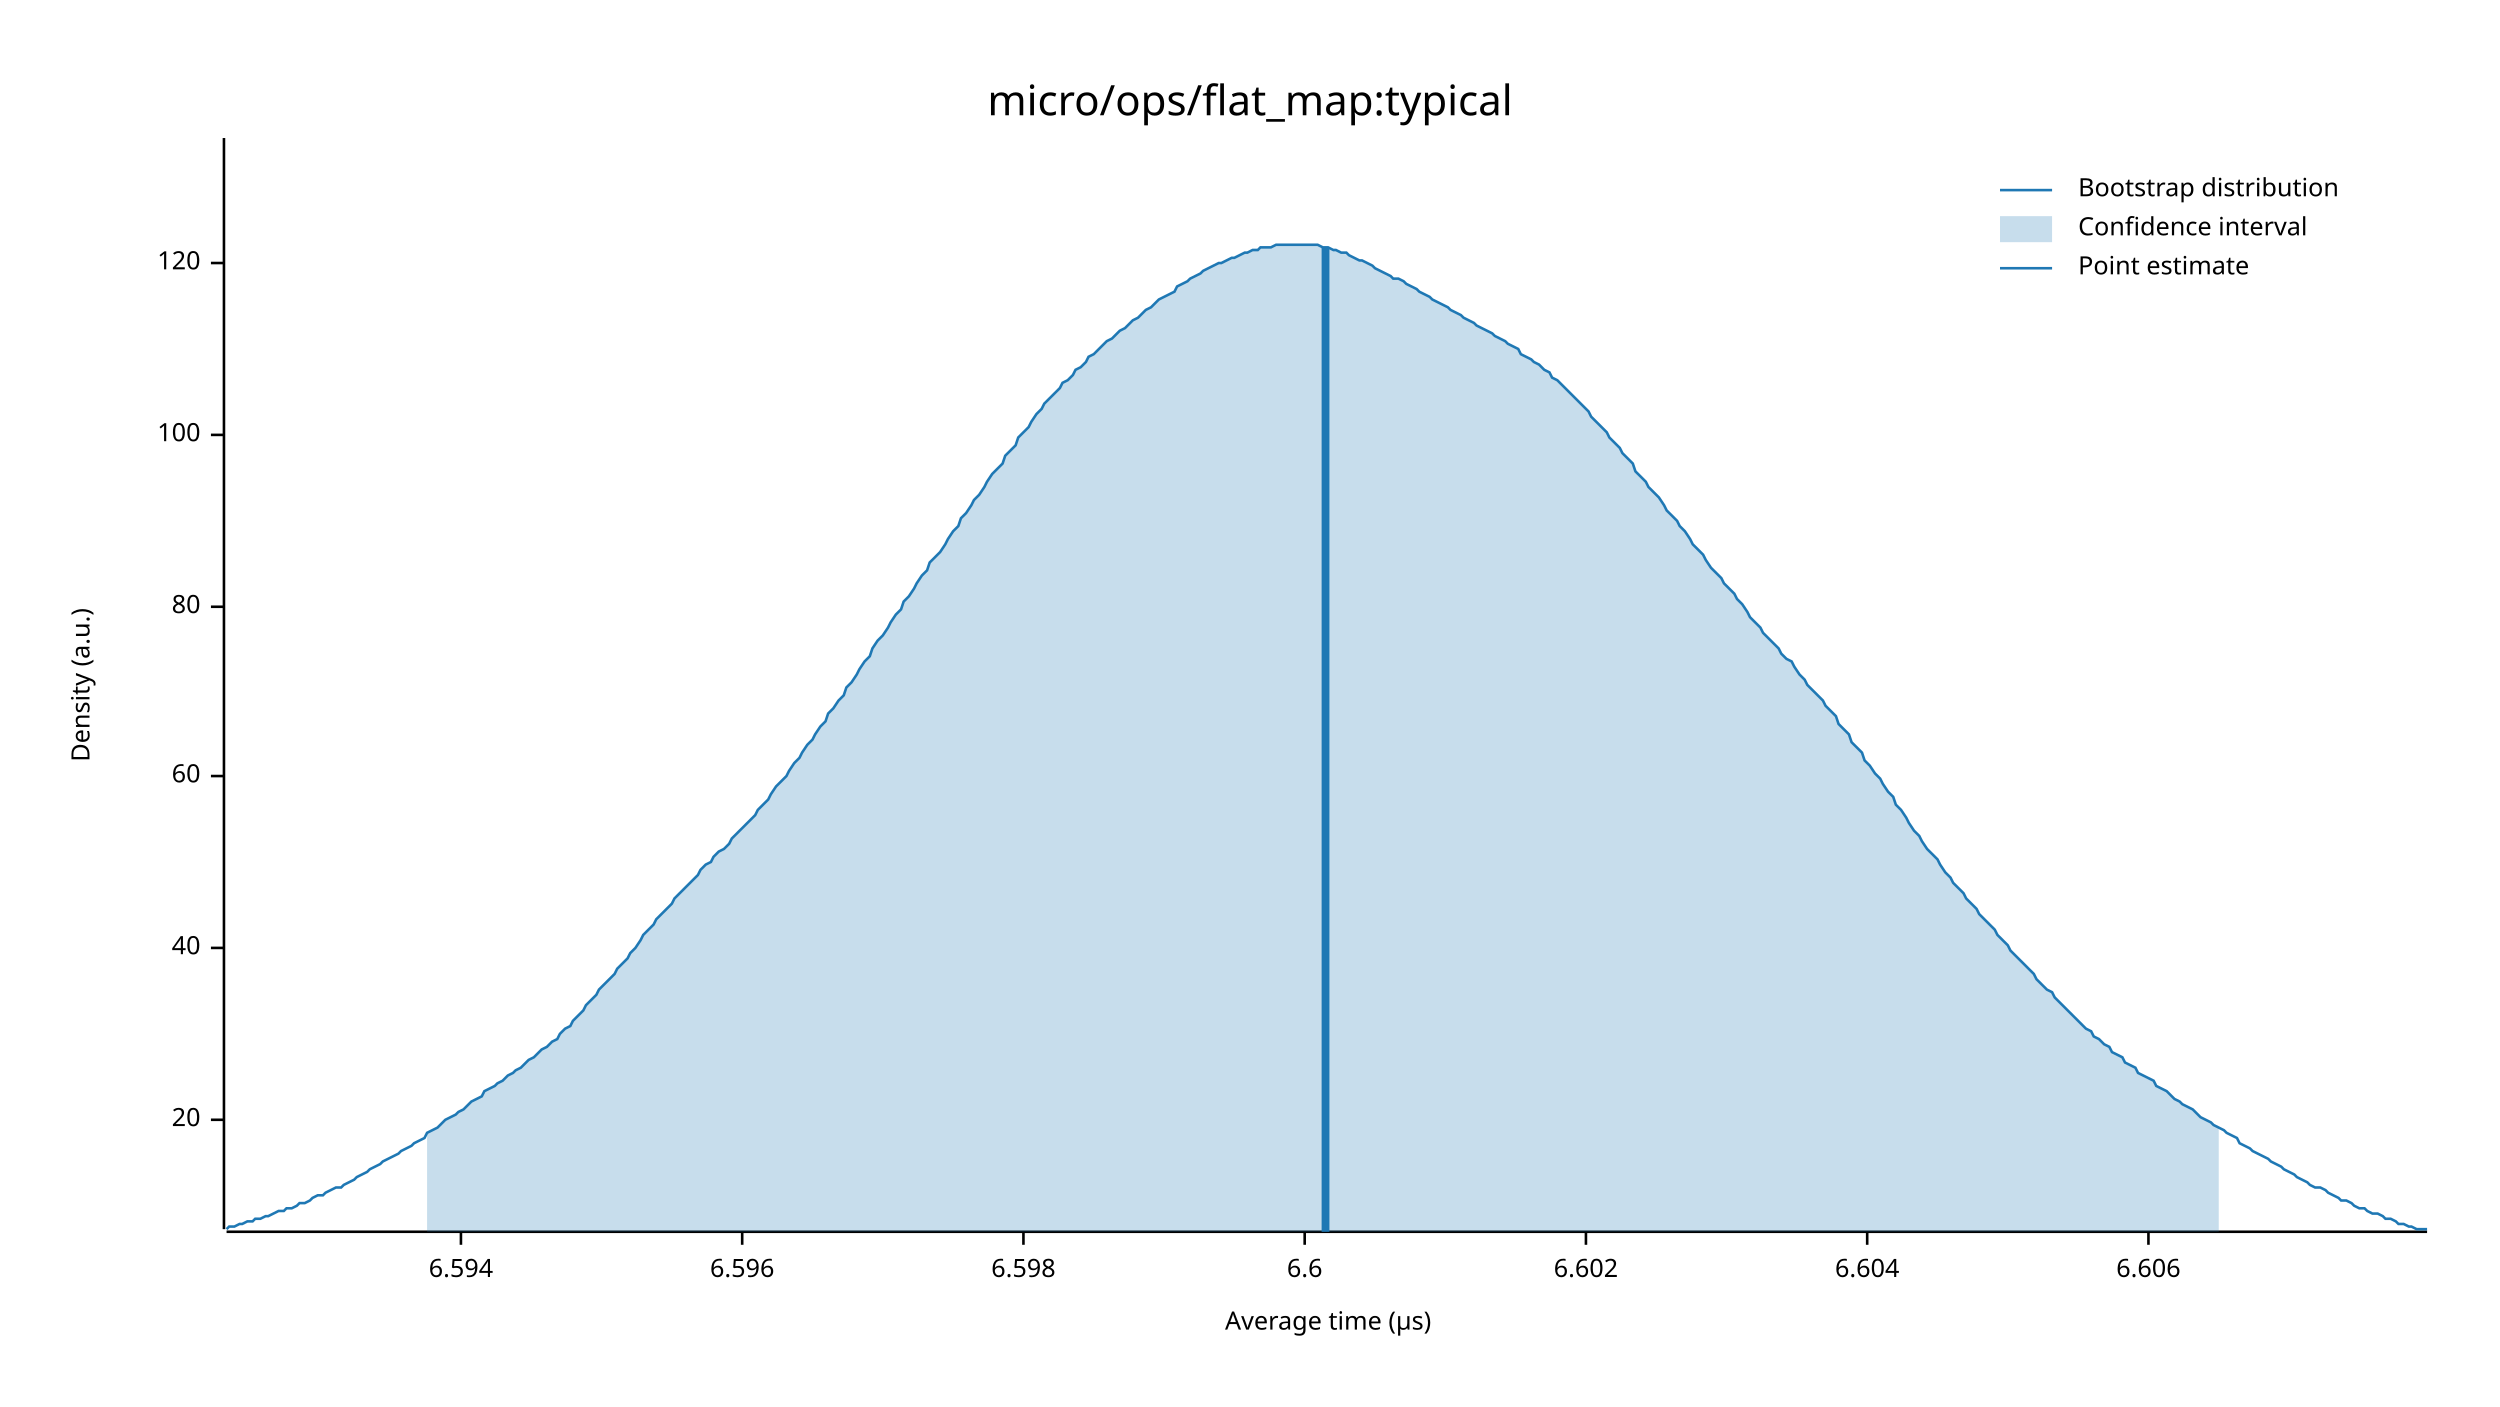
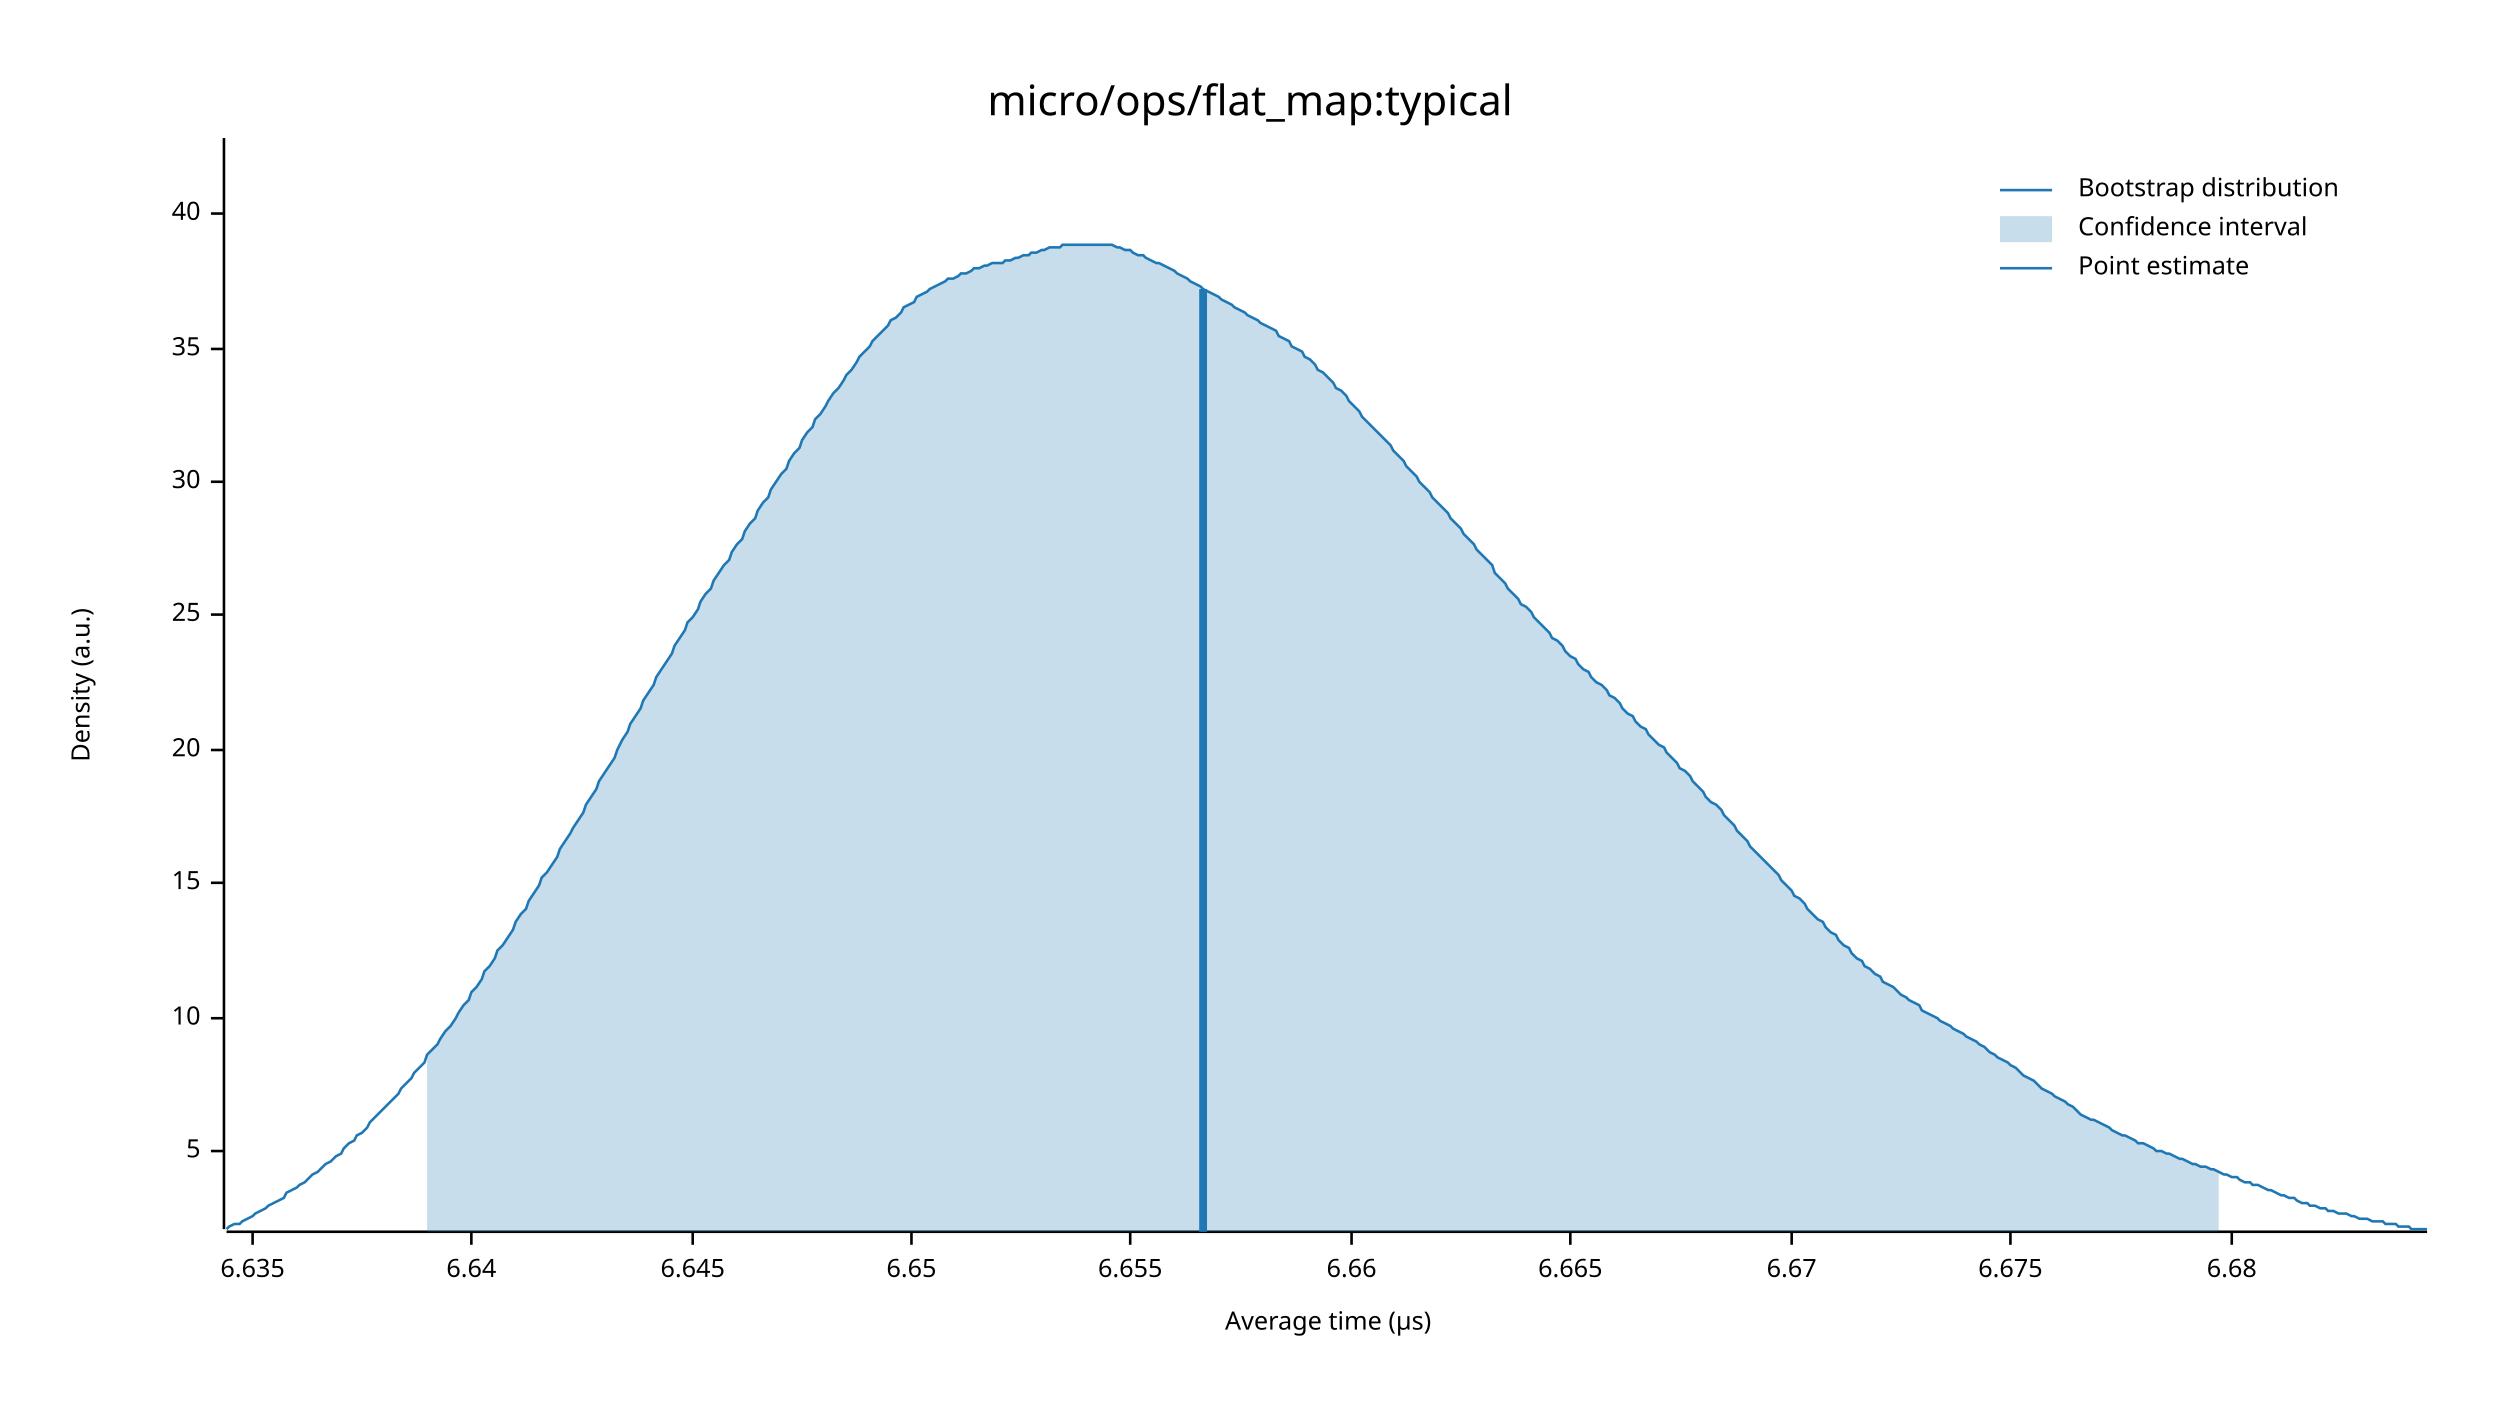
<svg xmlns="http://www.w3.org/2000/svg" width="960" height="540" viewBox="0 0 960 540">
  <text x="480" y="32" dy="0.76em" text-anchor="middle" font-family="sans-serif" font-size="16.129" opacity="1" fill="#000000">
micro/ops/flat_map:typical
</text>
  <text x="27" y="263" dy="0.76em" text-anchor="middle" font-family="sans-serif" font-size="9.677" opacity="1" fill="#000000" transform="rotate(270, 27, 263)">
Density (a.u.)
</text>
  <text x="510" y="513" dy="-0.5ex" text-anchor="middle" font-family="sans-serif" font-size="9.677" opacity="1" fill="#000000">
Average time (µs)
</text>
  <polyline fill="none" opacity="1" stroke="#000000" stroke-width="1" points="86,53 86,472 " />
-   <text x="77" y="430" dy="0.5ex" text-anchor="end" font-family="sans-serif" font-size="9.677" opacity="1" fill="#000000">
+   <text x="77" y="442" dy="0.5ex" text-anchor="end" font-family="sans-serif" font-size="9.677" opacity="1" fill="#000000">
+ 5
+ </text>
+   <polyline fill="none" opacity="1" stroke="#000000" stroke-width="1" points="81,442 86,442 " />
+   <text x="77" y="391" dy="0.5ex" text-anchor="end" font-family="sans-serif" font-size="9.677" opacity="1" fill="#000000">
+ 10
+ </text>
+   <polyline fill="none" opacity="1" stroke="#000000" stroke-width="1" points="81,391 86,391 " />
+   <text x="77" y="339" dy="0.5ex" text-anchor="end" font-family="sans-serif" font-size="9.677" opacity="1" fill="#000000">
+ 15
+ </text>
+   <polyline fill="none" opacity="1" stroke="#000000" stroke-width="1" points="81,339 86,339 " />
+   <text x="77" y="288" dy="0.5ex" text-anchor="end" font-family="sans-serif" font-size="9.677" opacity="1" fill="#000000">
20
</text>
-   <polyline fill="none" opacity="1" stroke="#000000" stroke-width="1" points="81,430 86,430 " />
-   <text x="77" y="364" dy="0.5ex" text-anchor="end" font-family="sans-serif" font-size="9.677" opacity="1" fill="#000000">
+   <polyline fill="none" opacity="1" stroke="#000000" stroke-width="1" points="81,288 86,288 " />
+   <text x="77" y="236" dy="0.5ex" text-anchor="end" font-family="sans-serif" font-size="9.677" opacity="1" fill="#000000">
+ 25
+ </text>
+   <polyline fill="none" opacity="1" stroke="#000000" stroke-width="1" points="81,236 86,236 " />
+   <text x="77" y="185" dy="0.5ex" text-anchor="end" font-family="sans-serif" font-size="9.677" opacity="1" fill="#000000">
+ 30
+ </text>
+   <polyline fill="none" opacity="1" stroke="#000000" stroke-width="1" points="81,185 86,185 " />
+   <text x="77" y="134" dy="0.5ex" text-anchor="end" font-family="sans-serif" font-size="9.677" opacity="1" fill="#000000">
+ 35
+ </text>
+   <polyline fill="none" opacity="1" stroke="#000000" stroke-width="1" points="81,134 86,134 " />
+   <text x="77" y="82" dy="0.5ex" text-anchor="end" font-family="sans-serif" font-size="9.677" opacity="1" fill="#000000">
40
</text>
-   <polyline fill="none" opacity="1" stroke="#000000" stroke-width="1" points="81,364 86,364 " />
-   <text x="77" y="298" dy="0.5ex" text-anchor="end" font-family="sans-serif" font-size="9.677" opacity="1" fill="#000000">
- 60
+   <polyline fill="none" opacity="1" stroke="#000000" stroke-width="1" points="81,82 86,82 " />
+   <polyline fill="none" opacity="1" stroke="#000000" stroke-width="1" points="87,473 932,473 " />
+   <text x="97" y="483" dy="0.76em" text-anchor="middle" font-family="sans-serif" font-size="9.677" opacity="1" fill="#000000">
+ 6.635
</text>
-   <polyline fill="none" opacity="1" stroke="#000000" stroke-width="1" points="81,298 86,298 " />
-   <text x="77" y="233" dy="0.5ex" text-anchor="end" font-family="sans-serif" font-size="9.677" opacity="1" fill="#000000">
- 80
+   <polyline fill="none" opacity="1" stroke="#000000" stroke-width="1" points="97,473 97,478 " />
+   <text x="181" y="483" dy="0.76em" text-anchor="middle" font-family="sans-serif" font-size="9.677" opacity="1" fill="#000000">
+ 6.64
</text>
-   <polyline fill="none" opacity="1" stroke="#000000" stroke-width="1" points="81,233 86,233 " />
-   <text x="77" y="167" dy="0.5ex" text-anchor="end" font-family="sans-serif" font-size="9.677" opacity="1" fill="#000000">
- 100
+   <polyline fill="none" opacity="1" stroke="#000000" stroke-width="1" points="181,473 181,478 " />
+   <text x="266" y="483" dy="0.76em" text-anchor="middle" font-family="sans-serif" font-size="9.677" opacity="1" fill="#000000">
+ 6.645
</text>
-   <polyline fill="none" opacity="1" stroke="#000000" stroke-width="1" points="81,167 86,167 " />
-   <text x="77" y="101" dy="0.5ex" text-anchor="end" font-family="sans-serif" font-size="9.677" opacity="1" fill="#000000">
- 120
+   <polyline fill="none" opacity="1" stroke="#000000" stroke-width="1" points="266,473 266,478 " />
+   <text x="350" y="483" dy="0.76em" text-anchor="middle" font-family="sans-serif" font-size="9.677" opacity="1" fill="#000000">
+ 6.65
</text>
-   <polyline fill="none" opacity="1" stroke="#000000" stroke-width="1" points="81,101 86,101 " />
-   <polyline fill="none" opacity="1" stroke="#000000" stroke-width="1" points="87,473 932,473 " />
-   <text x="177" y="483" dy="0.76em" text-anchor="middle" font-family="sans-serif" font-size="9.677" opacity="1" fill="#000000">
- 6.594
+   <polyline fill="none" opacity="1" stroke="#000000" stroke-width="1" points="350,473 350,478 " />
+   <text x="434" y="483" dy="0.76em" text-anchor="middle" font-family="sans-serif" font-size="9.677" opacity="1" fill="#000000">
+ 6.655
</text>
-   <polyline fill="none" opacity="1" stroke="#000000" stroke-width="1" points="177,473 177,478 " />
-   <text x="285" y="483" dy="0.76em" text-anchor="middle" font-family="sans-serif" font-size="9.677" opacity="1" fill="#000000">
- 6.596
+   <polyline fill="none" opacity="1" stroke="#000000" stroke-width="1" points="434,473 434,478 " />
+   <text x="519" y="483" dy="0.76em" text-anchor="middle" font-family="sans-serif" font-size="9.677" opacity="1" fill="#000000">
+ 6.66
</text>
-   <polyline fill="none" opacity="1" stroke="#000000" stroke-width="1" points="285,473 285,478 " />
-   <text x="393" y="483" dy="0.76em" text-anchor="middle" font-family="sans-serif" font-size="9.677" opacity="1" fill="#000000">
- 6.598
+   <polyline fill="none" opacity="1" stroke="#000000" stroke-width="1" points="519,473 519,478 " />
+   <text x="603" y="483" dy="0.76em" text-anchor="middle" font-family="sans-serif" font-size="9.677" opacity="1" fill="#000000">
+ 6.665
</text>
-   <polyline fill="none" opacity="1" stroke="#000000" stroke-width="1" points="393,473 393,478 " />
-   <text x="501" y="483" dy="0.76em" text-anchor="middle" font-family="sans-serif" font-size="9.677" opacity="1" fill="#000000">
- 6.6
+   <polyline fill="none" opacity="1" stroke="#000000" stroke-width="1" points="603,473 603,478 " />
+   <text x="688" y="483" dy="0.76em" text-anchor="middle" font-family="sans-serif" font-size="9.677" opacity="1" fill="#000000">
+ 6.67
</text>
-   <polyline fill="none" opacity="1" stroke="#000000" stroke-width="1" points="501,473 501,478 " />
-   <text x="609" y="483" dy="0.76em" text-anchor="middle" font-family="sans-serif" font-size="9.677" opacity="1" fill="#000000">
- 6.602
+   <polyline fill="none" opacity="1" stroke="#000000" stroke-width="1" points="688,473 688,478 " />
+   <text x="772" y="483" dy="0.76em" text-anchor="middle" font-family="sans-serif" font-size="9.677" opacity="1" fill="#000000">
+ 6.675
</text>
-   <polyline fill="none" opacity="1" stroke="#000000" stroke-width="1" points="609,473 609,478 " />
-   <text x="717" y="483" dy="0.76em" text-anchor="middle" font-family="sans-serif" font-size="9.677" opacity="1" fill="#000000">
- 6.604
+   <polyline fill="none" opacity="1" stroke="#000000" stroke-width="1" points="772,473 772,478 " />
+   <text x="857" y="483" dy="0.76em" text-anchor="middle" font-family="sans-serif" font-size="9.677" opacity="1" fill="#000000">
+ 6.68
</text>
-   <polyline fill="none" opacity="1" stroke="#000000" stroke-width="1" points="717,473 717,478 " />
-   <text x="825" y="483" dy="0.76em" text-anchor="middle" font-family="sans-serif" font-size="9.677" opacity="1" fill="#000000">
- 6.606
- </text>
-   <polyline fill="none" opacity="1" stroke="#000000" stroke-width="1" points="825,473 825,478 " />
-   <polyline fill="none" opacity="1" stroke="#1F78B4" stroke-width="1" points="87,472 88,471 90,471 92,470 93,470 95,469 97,469 98,468 100,468 102,467 103,467 105,466 107,465 109,465 110,464 112,464 114,463 115,462 117,462 119,461 120,460 122,459 124,459 125,458 127,457 129,456 131,456 132,455 134,454 136,453 137,452 139,451 141,450 142,449 144,448 146,447 147,446 149,445 151,444 153,443 154,442 156,441 158,440 159,439 161,438 163,437 164,435 166,434 168,433 169,432 171,430 173,429 175,428 176,427 178,426 180,424 181,423 183,422 185,421 186,419 188,418 190,417 191,416 193,415 195,413 197,412 198,411 200,410 202,408 203,407 205,406 207,404 208,403 210,402 212,400 214,399 215,397 217,395 219,394 220,392 222,390 224,388 225,386 227,384 229,382 230,380 232,378 234,376 236,374 237,372 239,370 241,368 242,366 244,364 246,361 247,359 249,357 251,355 252,353 254,351 256,349 258,347 259,345 261,343 263,341 264,340 266,338 268,336 269,334 271,332 273,331 274,329 276,327 278,326 280,324 281,322 283,320 285,318 286,317 288,315 290,313 291,311 293,309 295,307 296,305 298,302 300,300 302,298 303,296 305,293 307,291 308,289 310,286 312,284 313,282 315,279 317,277 318,274 320,272 322,269 324,267 325,264 327,262 329,259 330,257 332,254 334,252 335,249 337,246 339,244 341,241 342,239 344,236 346,234 347,231 349,229 351,226 352,224 354,221 356,219 357,216 359,214 361,212 363,209 364,207 366,204 368,202 369,199 371,197 373,194 374,192 376,190 378,187 379,185 381,182 383,180 385,178 386,175 388,173 390,171 391,168 393,166 395,164 396,162 398,159 400,157 401,155 403,153 405,151 407,149 408,147 410,146 412,144 413,142 415,141 417,139 418,137 420,136 422,134 423,133 425,131 427,130 429,128 430,127 432,126 434,124 435,123 437,122 439,120 440,119 442,118 444,116 445,115 447,114 449,113 451,112 452,110 454,109 456,108 457,107 459,106 461,105 462,104 464,103 466,102 468,101 469,101 471,100 473,99 474,99 476,98 478,97 479,97 481,96 483,96 484,95 486,95 488,95 490,94 491,94 493,94 495,94 496,94 498,94 500,94 501,94 503,94 505,94 506,94 508,95 510,95 512,96 513,96 515,97 517,97 518,98 520,99 522,100 523,100 525,101 527,102 528,103 530,104 532,105 534,106 535,107 537,107 539,108 540,109 542,110 544,111 545,112 547,113 549,114 550,115 552,116 554,117 556,118 557,119 559,120 561,121 562,122 564,123 566,124 567,125 569,126 571,127 573,128 574,129 576,130 578,131 579,132 581,133 583,134 584,136 586,137 588,138 589,139 591,140 593,142 595,143 596,145 598,146 600,148 601,149 603,151 605,153 606,154 608,156 610,158 611,160 613,162 615,164 617,166 618,168 620,170 622,172 623,174 625,176 627,178 628,181 630,183 632,185 633,187 635,189 637,191 639,194 640,196 642,198 644,200 645,202 647,204 649,207 650,209 652,211 654,213 655,215 657,218 659,220 661,222 662,224 664,226 666,228 667,230 669,232 671,235 672,237 674,239 676,241 677,243 679,245 681,247 683,249 684,251 686,253 688,254 689,256 691,259 693,261 694,263 696,265 698,267 700,269 701,271 703,273 705,275 706,278 708,280 710,282 711,285 713,287 715,289 716,292 718,294 720,297 722,299 723,301 725,304 727,306 728,309 730,311 732,314 733,316 735,319 737,321 738,323 740,326 742,328 744,330 745,332 747,335 749,337 750,339 752,341 754,343 755,345 757,347 759,349 760,351 762,353 764,355 766,357 767,359 769,361 771,363 772,365 774,367 776,369 777,370 779,372 781,374 782,376 784,378 786,380 788,381 789,383 791,385 793,387 794,388 796,390 798,392 799,393 801,395 803,396 804,398 806,399 808,401 810,402 811,404 813,405 815,406 816,408 818,409 820,410 821,412 823,413 825,414 827,415 828,417 830,418 832,419 833,420 835,422 837,423 838,424 840,425 842,426 843,427 845,429 847,430 849,431 850,432 852,433 854,434 855,435 857,436 859,437 860,439 862,440 864,441 865,442 867,443 869,444 871,445 872,446 874,447 876,448 877,449 879,450 881,451 882,452 884,453 886,454 887,455 889,456 891,456 893,457 894,458 896,459 898,460 899,461 901,461 903,462 904,463 906,464 908,464 909,465 911,466 913,466 915,467 916,468 918,468 920,469 921,470 923,470 925,471 926,471 928,472 930,472 932,472 " />
-   <polygon opacity="0.25" fill="#1F78B4" points="164,435 166,434 168,433 169,432 171,430 173,429 175,428 176,427 178,426 180,424 181,423 183,422 185,421 186,419 188,418 190,417 191,416 193,415 195,413 197,412 198,411 200,410 202,408 203,407 205,406 207,404 208,403 210,402 212,400 214,399 215,397 217,395 219,394 220,392 222,390 224,388 225,386 227,384 229,382 230,380 232,378 234,376 236,374 237,372 239,370 241,368 242,366 244,364 246,361 247,359 249,357 251,355 252,353 254,351 256,349 258,347 259,345 261,343 263,341 264,340 266,338 268,336 269,334 271,332 273,331 274,329 276,327 278,326 280,324 281,322 283,320 285,318 286,317 288,315 290,313 291,311 293,309 295,307 296,305 298,302 300,300 302,298 303,296 305,293 307,291 308,289 310,286 312,284 313,282 315,279 317,277 318,274 320,272 322,269 324,267 325,264 327,262 329,259 330,257 332,254 334,252 335,249 337,246 339,244 341,241 342,239 344,236 346,234 347,231 349,229 351,226 352,224 354,221 356,219 357,216 359,214 361,212 363,209 364,207 366,204 368,202 369,199 371,197 373,194 374,192 376,190 378,187 379,185 381,182 383,180 385,178 386,175 388,173 390,171 391,168 393,166 395,164 396,162 398,159 400,157 401,155 403,153 405,151 407,149 408,147 410,146 412,144 413,142 415,141 417,139 418,137 420,136 422,134 423,133 425,131 427,130 429,128 430,127 432,126 434,124 435,123 437,122 439,120 440,119 442,118 444,116 445,115 447,114 449,113 451,112 452,110 454,109 456,108 457,107 459,106 461,105 462,104 464,103 466,102 468,101 469,101 471,100 473,99 474,99 476,98 478,97 479,97 481,96 483,96 484,95 486,95 488,95 490,94 491,94 493,94 495,94 496,94 498,94 500,94 501,94 503,94 505,94 506,94 508,95 510,95 512,96 513,96 515,97 517,97 518,98 520,99 522,100 523,100 525,101 527,102 528,103 530,104 532,105 534,106 535,107 537,107 539,108 540,109 542,110 544,111 545,112 547,113 549,114 550,115 552,116 554,117 556,118 557,119 559,120 561,121 562,122 564,123 566,124 567,125 569,126 571,127 573,128 574,129 576,130 578,131 579,132 581,133 583,134 584,136 586,137 588,138 589,139 591,140 593,142 595,143 596,145 598,146 600,148 601,149 603,151 605,153 606,154 608,156 610,158 611,160 613,162 615,164 617,166 618,168 620,170 622,172 623,174 625,176 627,178 628,181 630,183 632,185 633,187 635,189 637,191 639,194 640,196 642,198 644,200 645,202 647,204 649,207 650,209 652,211 654,213 655,215 657,218 659,220 661,222 662,224 664,226 666,228 667,230 669,232 671,235 672,237 674,239 676,241 677,243 679,245 681,247 683,249 684,251 686,253 688,254 689,256 691,259 693,261 694,263 696,265 698,267 700,269 701,271 703,273 705,275 706,278 708,280 710,282 711,285 713,287 715,289 716,292 718,294 720,297 722,299 723,301 725,304 727,306 728,309 730,311 732,314 733,316 735,319 737,321 738,323 740,326 742,328 744,330 745,332 747,335 749,337 750,339 752,341 754,343 755,345 757,347 759,349 760,351 762,353 764,355 766,357 767,359 769,361 771,363 772,365 774,367 776,369 777,370 779,372 781,374 782,376 784,378 786,380 788,381 789,383 791,385 793,387 794,388 796,390 798,392 799,393 801,395 803,396 804,398 806,399 808,401 810,402 811,404 813,405 815,406 816,408 818,409 820,410 821,412 823,413 825,414 827,415 828,417 830,418 832,419 833,420 835,422 837,423 838,424 840,425 842,426 843,427 845,429 847,430 849,431 850,432 852,433 852,473 164,473 " />
-   <polyline fill="none" opacity="1" stroke="#1F78B4" stroke-width="3" points="509,473 509,95 " />
+   <polyline fill="none" opacity="1" stroke="#000000" stroke-width="1" points="857,473 857,478 " />
+   <polyline fill="none" opacity="1" stroke="#1F78B4" stroke-width="1" points="87,472 88,471 90,470 92,470 93,469 95,468 97,467 98,466 100,465 102,464 103,463 105,462 107,461 109,460 110,458 112,457 114,456 115,455 117,454 119,452 120,451 122,450 124,448 125,447 127,446 129,444 131,443 132,441 134,439 136,438 137,436 139,435 141,433 142,431 144,429 146,427 147,426 149,424 151,422 153,420 154,418 156,416 158,414 159,412 161,410 163,408 164,405 166,403 168,401 169,399 171,396 173,394 175,391 176,389 178,386 180,384 181,381 183,379 185,376 186,373 188,371 190,368 191,365 193,363 195,360 197,357 198,354 200,351 202,349 203,346 205,343 207,340 208,337 210,335 212,332 214,329 215,326 217,323 219,320 220,318 222,315 224,312 225,309 227,306 229,303 230,300 232,297 234,294 236,291 237,288 239,284 241,281 242,278 244,275 246,272 247,269 249,266 251,263 252,260 254,257 256,254 258,251 259,248 261,245 263,242 264,239 266,237 268,234 269,231 271,228 273,226 274,223 276,220 278,217 280,215 281,212 283,209 285,207 286,204 288,201 290,199 291,196 293,193 295,191 296,188 298,185 300,182 302,180 303,177 305,174 307,172 308,169 310,166 312,164 313,161 315,159 317,156 318,154 320,151 322,149 324,146 325,144 327,142 329,139 330,137 332,135 334,133 335,131 337,129 339,127 341,125 342,123 344,122 346,120 347,118 349,117 351,116 352,114 354,113 356,112 357,111 359,110 361,109 363,108 364,107 366,107 368,106 369,105 371,105 373,104 374,103 376,103 378,102 379,102 381,101 383,101 385,101 386,100 388,100 390,99 391,99 393,98 395,98 396,97 398,97 400,96 401,96 403,95 405,95 407,95 408,94 410,94 412,94 413,94 415,94 417,94 418,94 420,94 422,94 423,94 425,94 427,94 429,95 430,95 432,96 434,96 435,97 437,98 439,98 440,99 442,100 444,101 445,101 447,102 449,103 451,104 452,105 454,106 456,107 457,108 459,109 461,110 462,111 464,112 466,113 468,114 469,115 471,116 473,117 474,118 476,119 478,120 479,121 481,122 483,123 484,124 486,125 488,126 490,127 491,129 493,130 495,131 496,133 498,134 500,135 501,137 503,138 505,140 506,142 508,143 510,145 512,147 513,149 515,150 517,152 518,154 520,156 522,158 523,160 525,162 527,164 528,165 530,167 532,169 534,171 535,173 537,175 539,177 540,179 542,181 544,183 545,185 547,187 549,189 550,191 552,193 554,195 556,197 557,199 559,201 561,203 562,205 564,207 566,209 567,211 569,213 571,215 573,217 574,220 576,222 578,224 579,226 581,228 583,230 584,232 586,233 588,235 589,237 591,239 593,241 595,243 596,245 598,246 600,248 601,250 603,252 605,253 606,255 608,257 610,258 611,260 613,262 615,263 617,265 618,267 620,268 622,270 623,272 625,274 627,275 628,277 630,279 632,280 633,282 635,284 637,286 639,287 640,289 642,291 644,293 645,295 647,296 649,298 650,300 652,302 654,304 655,306 657,308 659,309 661,311 662,313 664,315 666,317 667,319 669,321 671,323 672,325 674,327 676,329 677,330 679,332 681,334 683,336 684,338 686,340 688,342 689,344 691,345 693,347 694,349 696,351 698,353 700,354 701,356 703,358 705,359 706,361 708,363 710,364 711,366 713,368 715,369 716,371 718,372 720,374 722,375 723,377 725,378 727,379 728,380 730,382 732,383 733,384 735,385 737,386 738,388 740,389 742,390 744,391 745,392 747,393 749,394 750,395 752,396 754,397 755,398 757,399 759,400 760,401 762,402 764,404 766,405 767,406 769,407 771,408 772,409 774,410 776,412 777,413 779,414 781,415 782,416 784,418 786,419 788,420 789,421 791,422 793,423 794,424 796,425 798,427 799,428 801,429 803,430 804,430 806,431 808,432 810,433 811,434 813,435 815,436 816,436 818,437 820,438 821,439 823,439 825,440 827,441 828,442 830,442 832,443 833,443 835,444 837,445 838,445 840,446 842,447 843,447 845,448 847,448 849,449 850,449 852,450 854,451 855,451 857,452 859,452 860,453 862,454 864,454 865,455 867,455 869,456 871,457 872,457 874,458 876,459 877,459 879,460 881,460 882,461 884,462 886,462 887,463 889,463 891,464 893,464 894,465 896,465 898,466 899,466 901,466 903,467 904,467 906,468 908,468 909,468 911,469 913,469 915,469 916,470 918,470 920,470 921,471 923,471 925,471 926,472 928,472 930,472 932,472 " />
+   <polygon opacity="0.25" fill="#1F78B4" points="164,405 166,403 168,401 169,399 171,396 173,394 175,391 176,389 178,386 180,384 181,381 183,379 185,376 186,373 188,371 190,368 191,365 193,363 195,360 197,357 198,354 200,351 202,349 203,346 205,343 207,340 208,337 210,335 212,332 214,329 215,326 217,323 219,320 220,318 222,315 224,312 225,309 227,306 229,303 230,300 232,297 234,294 236,291 237,288 239,284 241,281 242,278 244,275 246,272 247,269 249,266 251,263 252,260 254,257 256,254 258,251 259,248 261,245 263,242 264,239 266,237 268,234 269,231 271,228 273,226 274,223 276,220 278,217 280,215 281,212 283,209 285,207 286,204 288,201 290,199 291,196 293,193 295,191 296,188 298,185 300,182 302,180 303,177 305,174 307,172 308,169 310,166 312,164 313,161 315,159 317,156 318,154 320,151 322,149 324,146 325,144 327,142 329,139 330,137 332,135 334,133 335,131 337,129 339,127 341,125 342,123 344,122 346,120 347,118 349,117 351,116 352,114 354,113 356,112 357,111 359,110 361,109 363,108 364,107 366,107 368,106 369,105 371,105 373,104 374,103 376,103 378,102 379,102 381,101 383,101 385,101 386,100 388,100 390,99 391,99 393,98 395,98 396,97 398,97 400,96 401,96 403,95 405,95 407,95 408,94 410,94 412,94 413,94 415,94 417,94 418,94 420,94 422,94 423,94 425,94 427,94 429,95 430,95 432,96 434,96 435,97 437,98 439,98 440,99 442,100 444,101 445,101 447,102 449,103 451,104 452,105 454,106 456,107 457,108 459,109 461,110 462,111 464,112 466,113 468,114 469,115 471,116 473,117 474,118 476,119 478,120 479,121 481,122 483,123 484,124 486,125 488,126 490,127 491,129 493,130 495,131 496,133 498,134 500,135 501,137 503,138 505,140 506,142 508,143 510,145 512,147 513,149 515,150 517,152 518,154 520,156 522,158 523,160 525,162 527,164 528,165 530,167 532,169 534,171 535,173 537,175 539,177 540,179 542,181 544,183 545,185 547,187 549,189 550,191 552,193 554,195 556,197 557,199 559,201 561,203 562,205 564,207 566,209 567,211 569,213 571,215 573,217 574,220 576,222 578,224 579,226 581,228 583,230 584,232 586,233 588,235 589,237 591,239 593,241 595,243 596,245 598,246 600,248 601,250 603,252 605,253 606,255 608,257 610,258 611,260 613,262 615,263 617,265 618,267 620,268 622,270 623,272 625,274 627,275 628,277 630,279 632,280 633,282 635,284 637,286 639,287 640,289 642,291 644,293 645,295 647,296 649,298 650,300 652,302 654,304 655,306 657,308 659,309 661,311 662,313 664,315 666,317 667,319 669,321 671,323 672,325 674,327 676,329 677,330 679,332 681,334 683,336 684,338 686,340 688,342 689,344 691,345 693,347 694,349 696,351 698,353 700,354 701,356 703,358 705,359 706,361 708,363 710,364 711,366 713,368 715,369 716,371 718,372 720,374 722,375 723,377 725,378 727,379 728,380 730,382 732,383 733,384 735,385 737,386 738,388 740,389 742,390 744,391 745,392 747,393 749,394 750,395 752,396 754,397 755,398 757,399 759,400 760,401 762,402 764,404 766,405 767,406 769,407 771,408 772,409 774,410 776,412 777,413 779,414 781,415 782,416 784,418 786,419 788,420 789,421 791,422 793,423 794,424 796,425 798,427 799,428 801,429 803,430 804,430 806,431 808,432 810,433 811,434 813,435 815,436 816,436 818,437 820,438 821,439 823,439 825,440 827,441 828,442 830,442 832,443 833,443 835,444 837,445 838,445 840,446 842,447 843,447 845,448 847,448 849,449 850,449 852,450 852,473 164,473 " />
+   <polyline fill="none" opacity="1" stroke="#1F78B4" stroke-width="3" points="462,473 462,111 " />
  <text x="798" y="68" dy="0.76em" text-anchor="start" font-family="sans-serif" font-size="9.677" opacity="1" fill="#000000">
Bootstrap distribution
</text>
  <text x="798" y="83" dy="0.76em" text-anchor="start" font-family="sans-serif" font-size="9.677" opacity="1" fill="#000000">
Confidence interval
</text>
  <text x="798" y="98" dy="0.76em" text-anchor="start" font-family="sans-serif" font-size="9.677" opacity="1" fill="#000000">
Point estimate
</text>
  <polyline fill="none" opacity="1" stroke="#1F78B4" stroke-width="1" points="768,73 788,73 " />
  <rect x="768" y="83" width="20" height="10" opacity="0.25" fill="#1F78B4" stroke="none" />
  <polyline fill="none" opacity="1" stroke="#1F78B4" stroke-width="1" points="768,103 788,103 " />
</svg>
